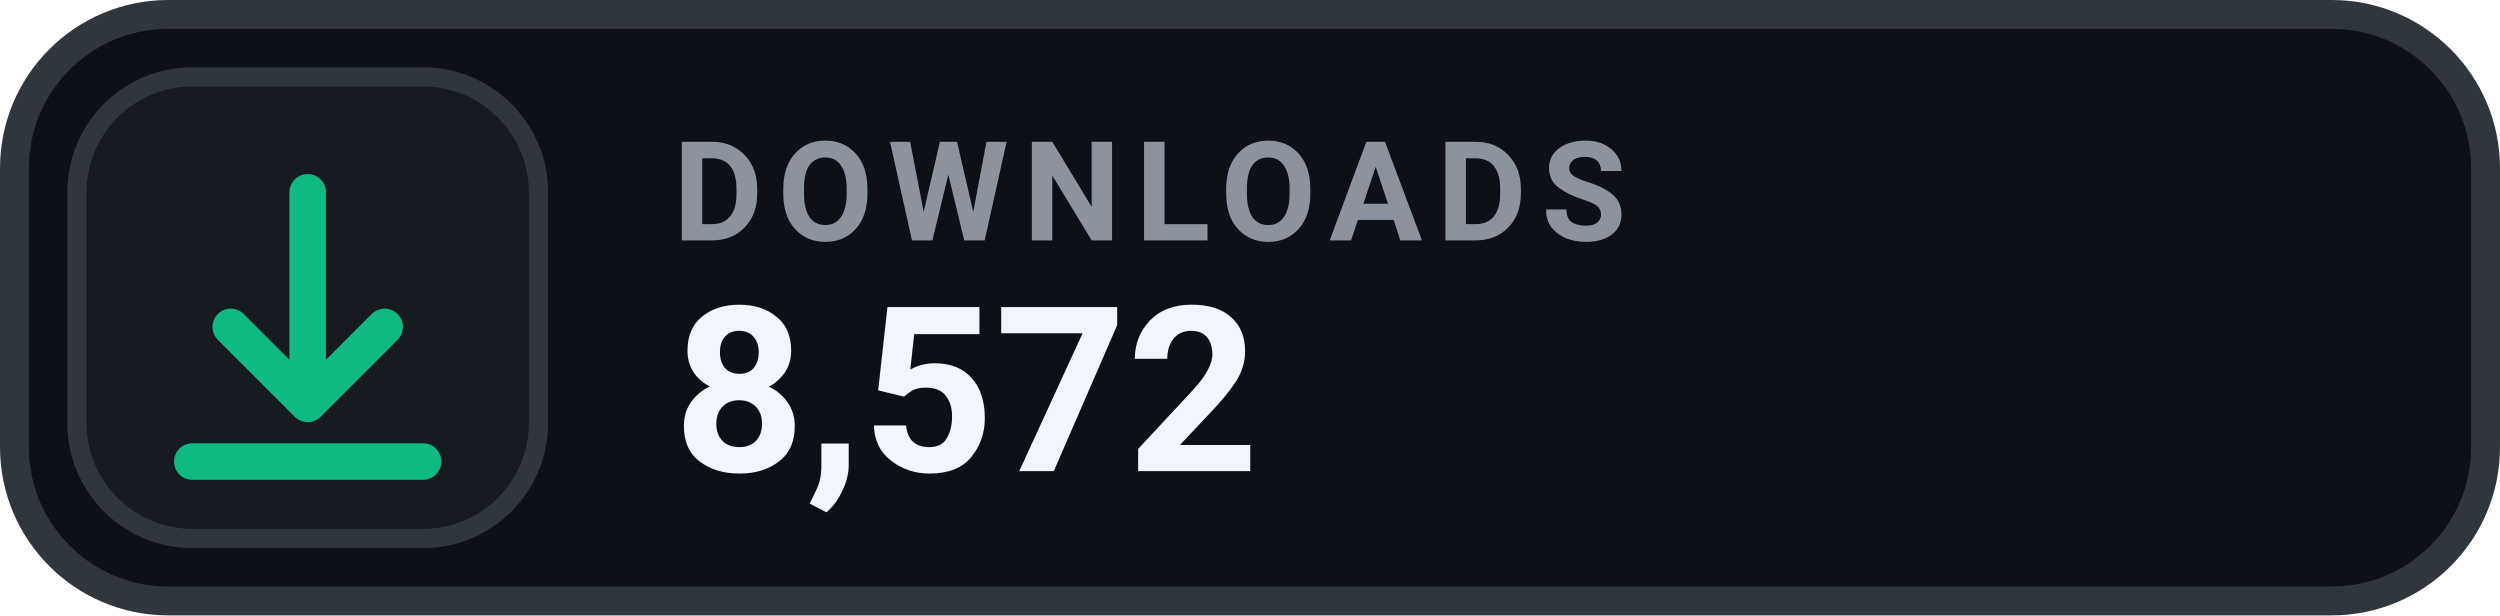
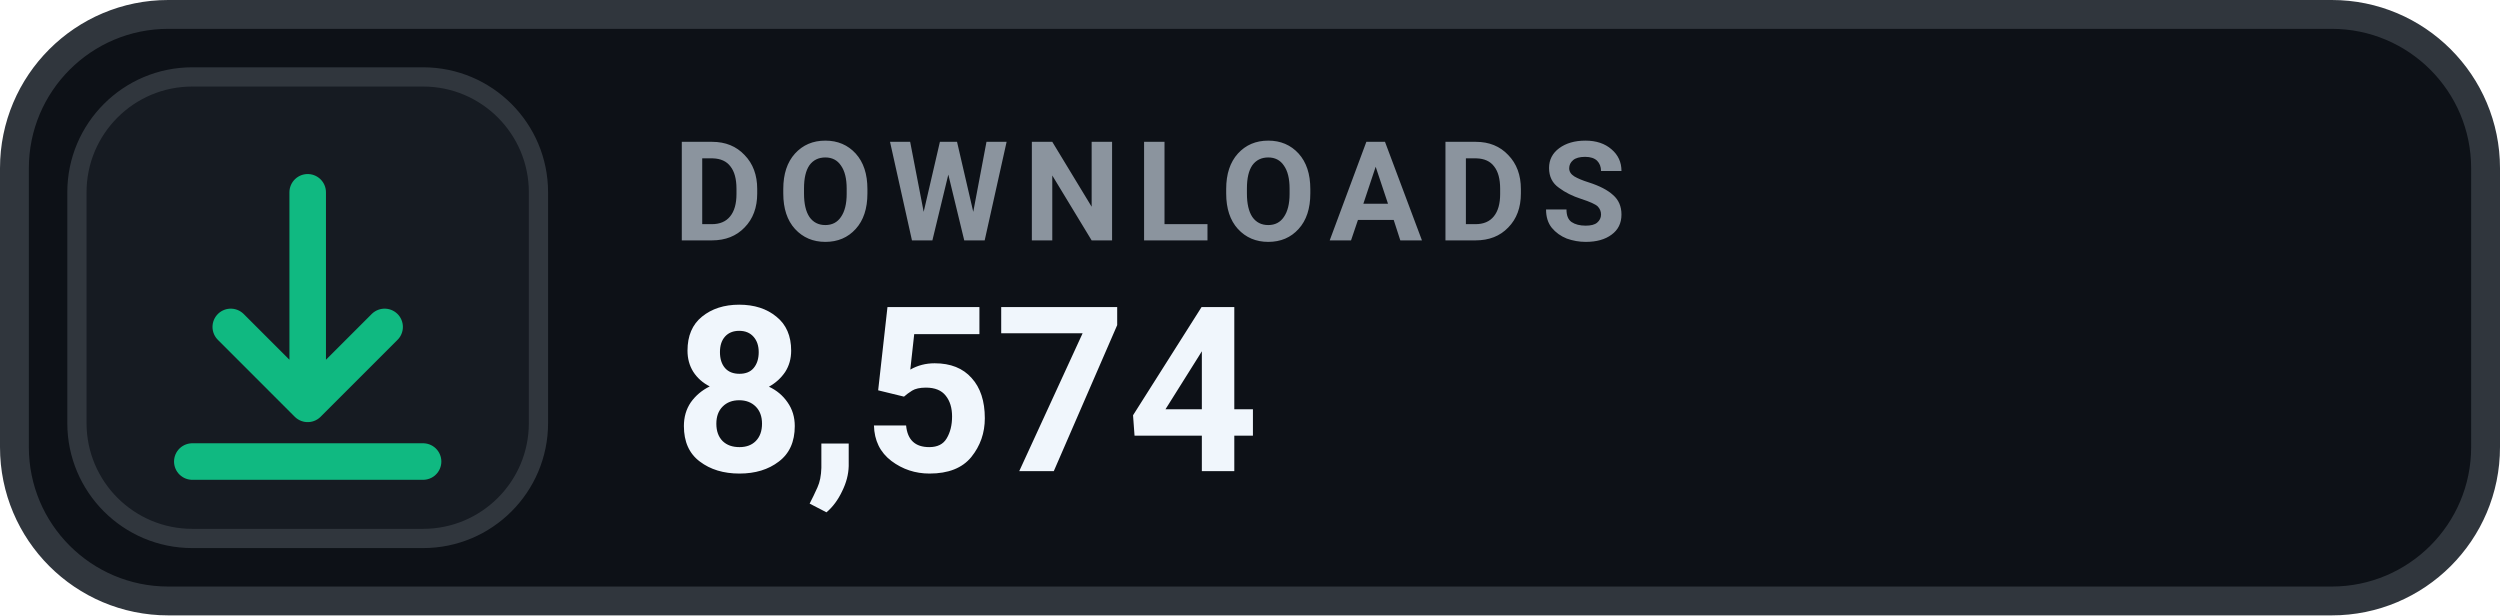
- <svg xmlns="http://www.w3.org/2000/svg" width="130" height="32" viewBox="0 0 130 32" role="img" aria-label="DOWNLOADS 8,572">
+ <svg xmlns="http://www.w3.org/2000/svg" width="130" height="32" viewBox="0 0 130 32" role="img" aria-label="DOWNLOADS 8,574">
  <rect x=".75" y=".75" width="128.5" height="30.5" rx="8" fill="#0D1117" stroke="#30363D" stroke-width="1.5" />
  <rect x="4" y="4" width="24" height="24" rx="6" fill="#161B22" stroke="#30363D" stroke-width="1" />
  <g transform="translate(16 16)" style="color:#10B981;">
    <path d="M0 -6 v11 m0 0 l4 -4 m-4 4 l-4 -4 M-6 8 h12" fill="none" stroke="currentColor" stroke-width="1.9" stroke-linecap="round" stroke-linejoin="round" />
  </g>
  <text x="35" y="12.5" fill="#8B949E" font-family="-apple-system,BlinkMacSystemFont,'Segoe UI',Roboto,Helvetica,Arial,sans-serif" font-size="7.2" font-weight="700" letter-spacing=".75">DOWNLOADS</text>
-   <text x="35" y="24.5" fill="#F0F6FC" font-family="-apple-system,BlinkMacSystemFont,'Segoe UI',Roboto,Helvetica,Arial,sans-serif" font-size="12" font-weight="700">8,572</text>
+   <text x="35" y="24.5" fill="#F0F6FC" font-family="-apple-system,BlinkMacSystemFont,'Segoe UI',Roboto,Helvetica,Arial,sans-serif" font-size="12" font-weight="700">8,574</text>
</svg>
